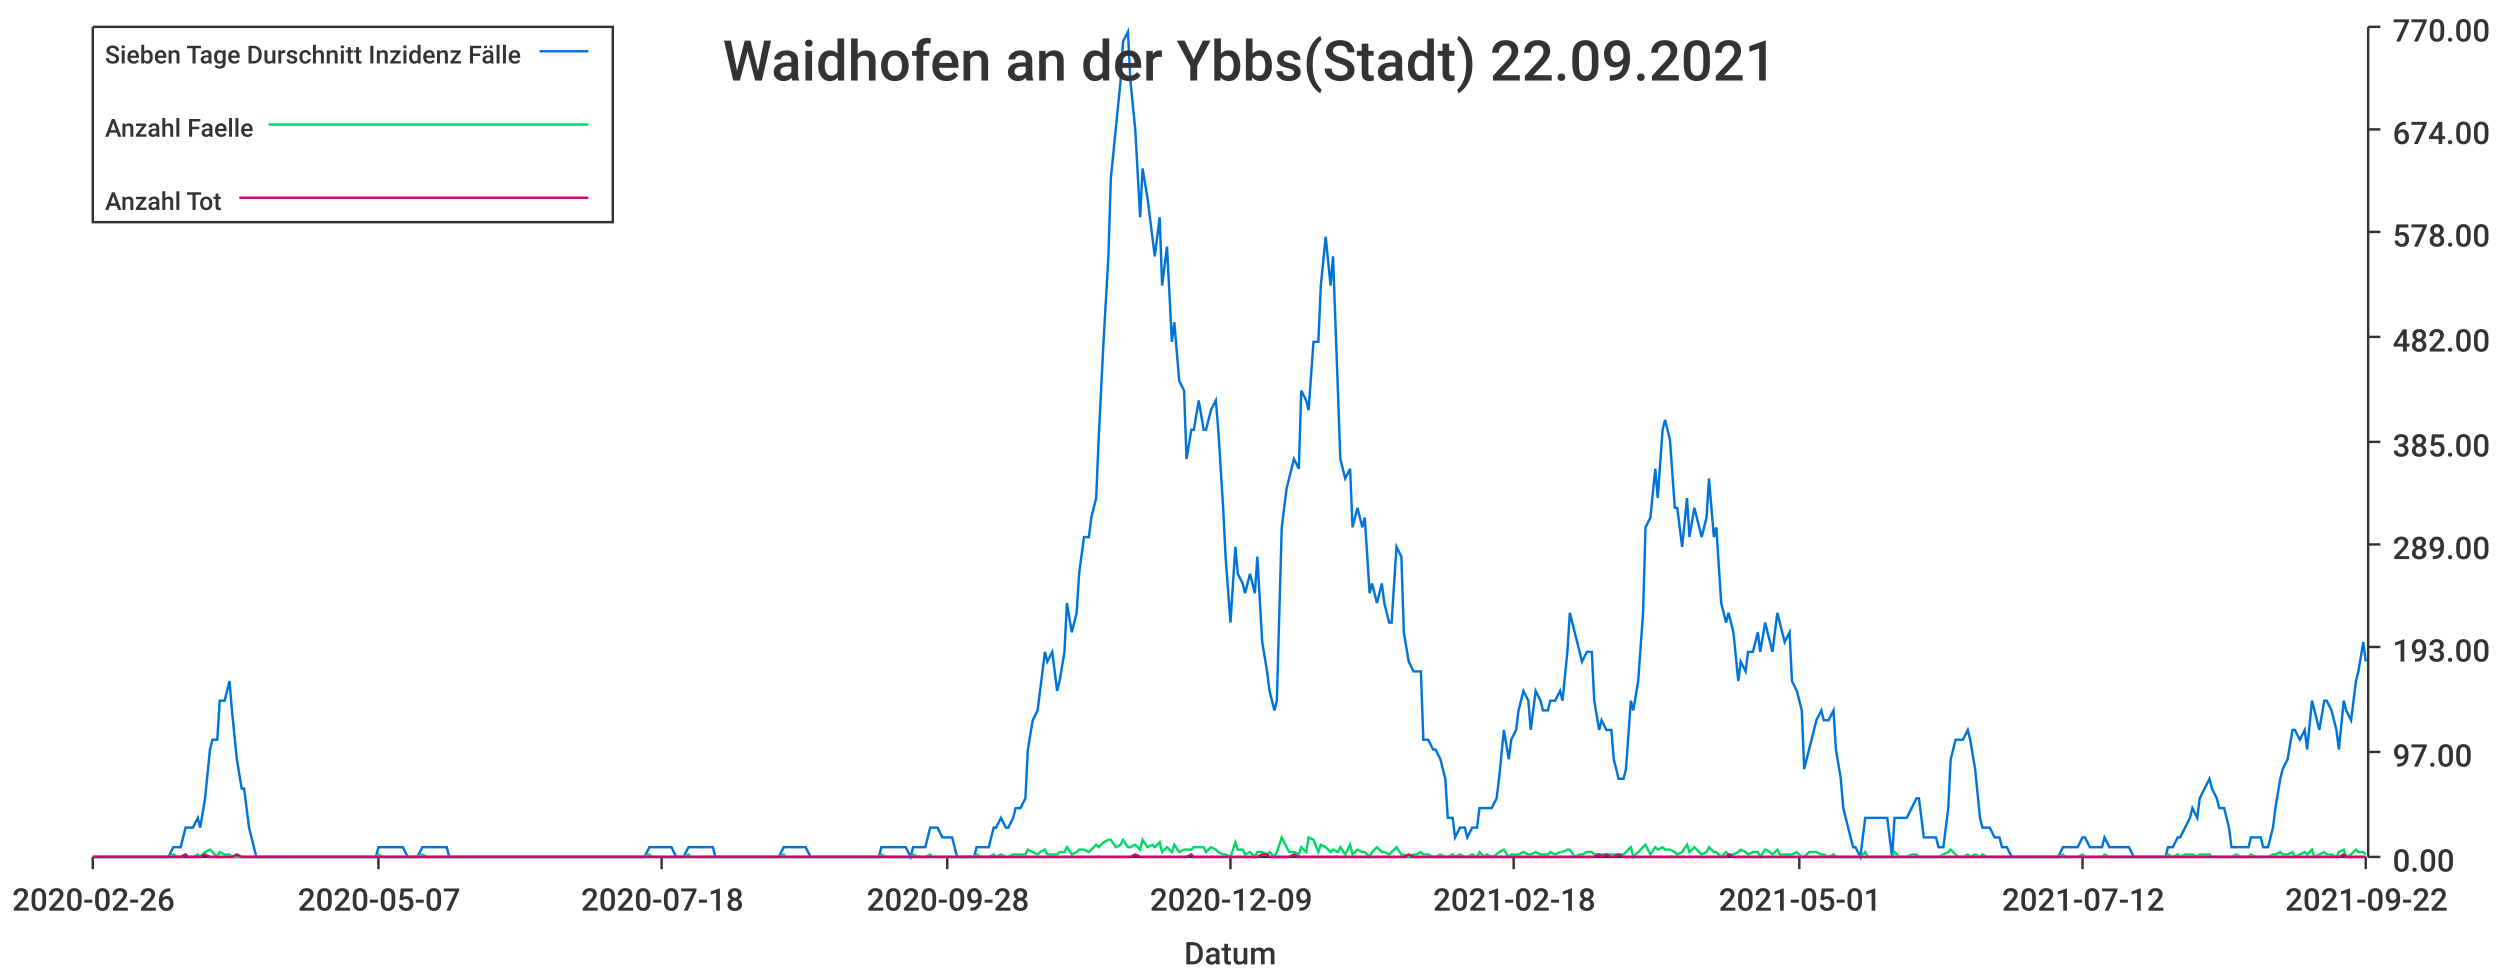
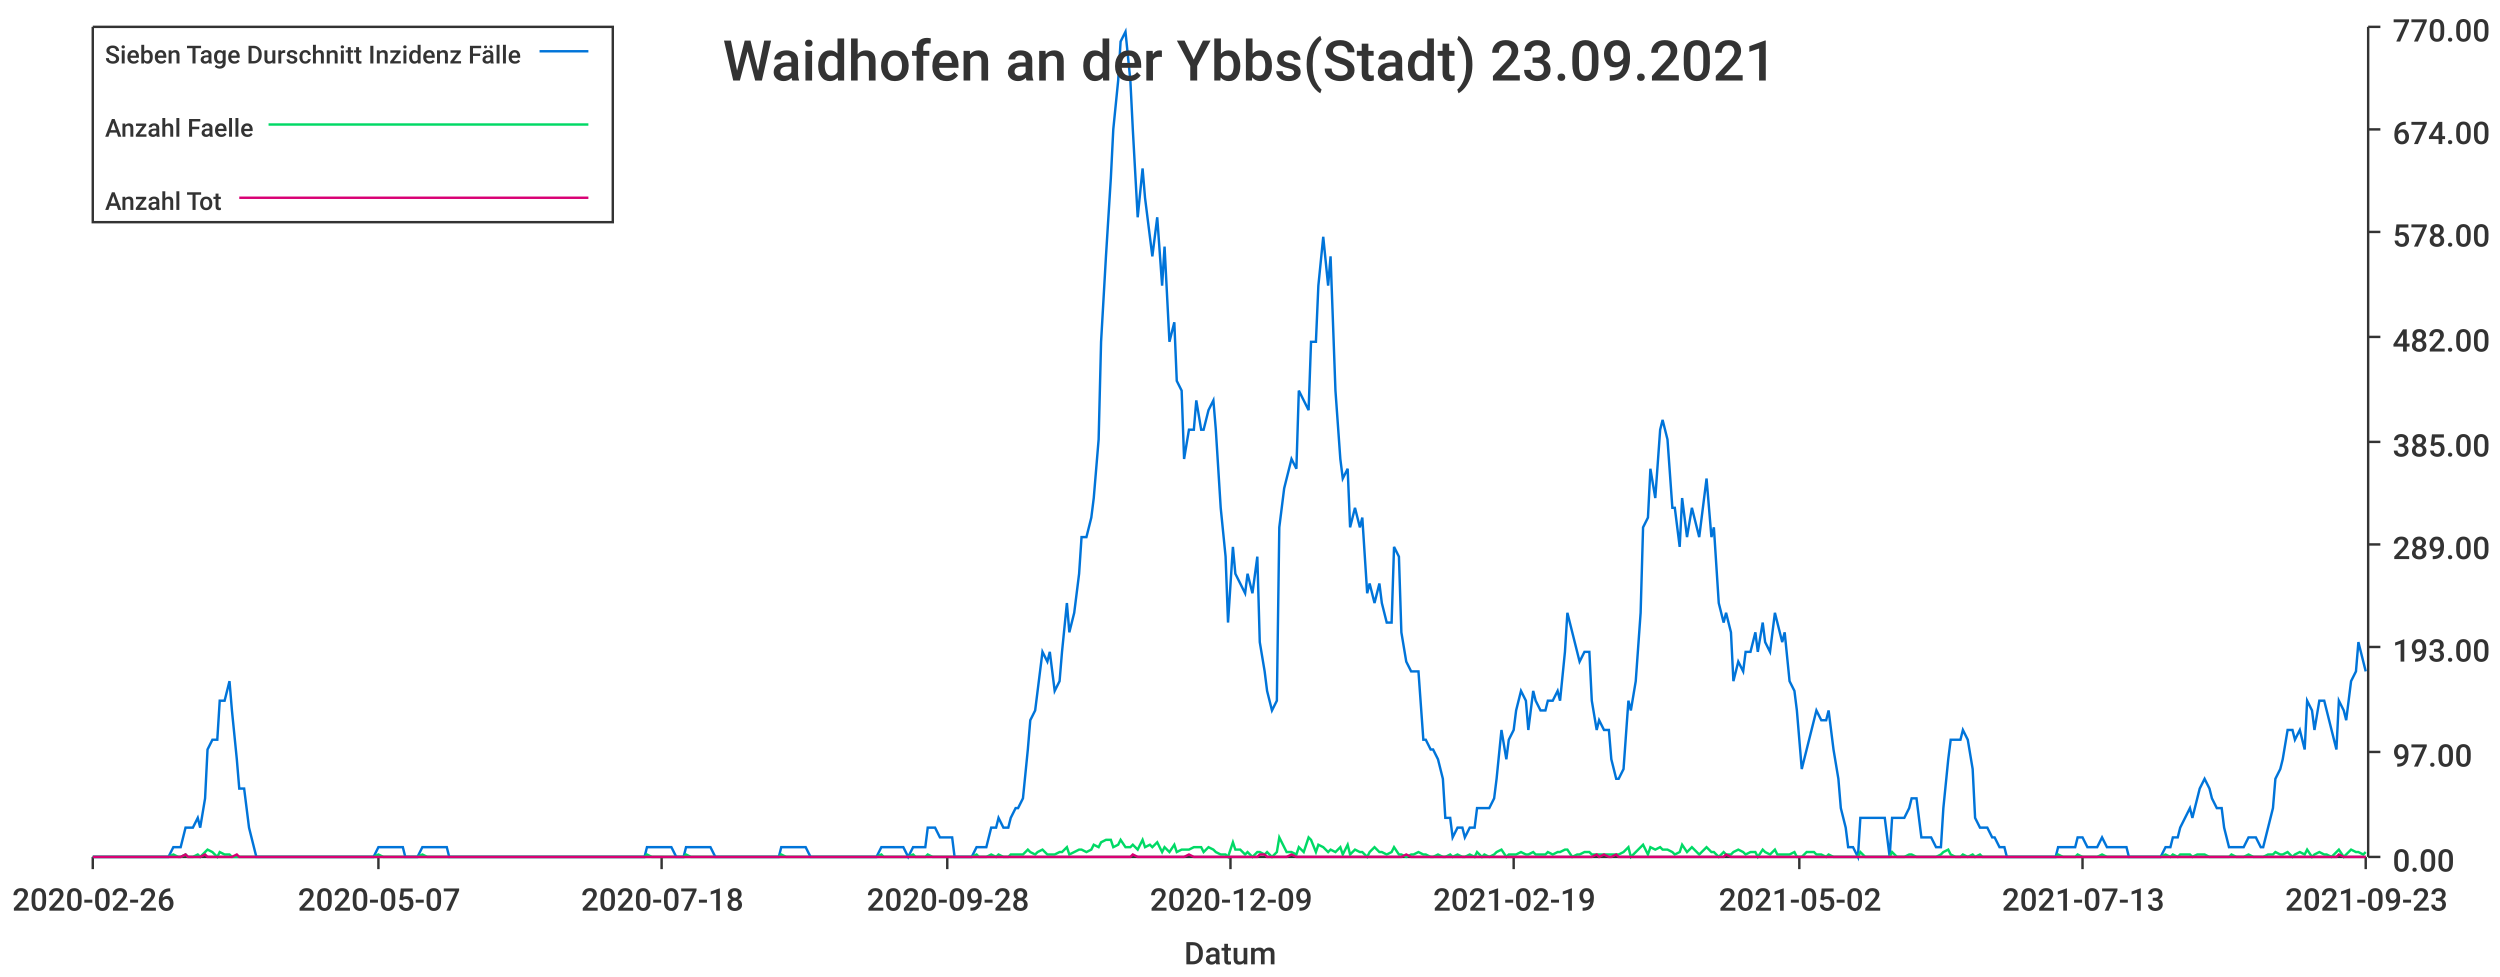
<svg xmlns="http://www.w3.org/2000/svg" width="1024" height="400">\n<path d="M 0 0 L 1024 0 L 1024 400 L 0 400 L 0 0" style="stroke-width:0;stroke:rgba(255,255,255,1.0);fill:rgba(255,255,255,1.0)" />
  <path d="M 38 11 L 969 11 L 969 351 L 38 351 L 38 11" style="stroke-width:0;stroke:rgba(255,255,255,1.0);fill:rgba(255,255,255,1.0)" />
  <path d="M 38 351 L 969 351" style="stroke-width:1;stroke:rgba(51,51,51,1.0);fill:none" />
  <path d="M 38 351 L 38 356" style="stroke-width:1;stroke:rgba(51,51,51,1.0);fill:none" />
  <text x="5" y="373" style="stroke-width:0;stroke:none;fill:rgba(51,51,51,1.0);font-size:12.8px;font-family:'Roboto Medium',sans-serif">2020-02-26</text>
  <path d="M 155 351 L 155 356" style="stroke-width:1;stroke:rgba(51,51,51,1.0);fill:none" />
  <text x="122" y="373" style="stroke-width:0;stroke:none;fill:rgba(51,51,51,1.0);font-size:12.8px;font-family:'Roboto Medium',sans-serif">2020-05-07</text>
  <path d="M 271 351 L 271 356" style="stroke-width:1;stroke:rgba(51,51,51,1.0);fill:none" />
  <text x="238" y="373" style="stroke-width:0;stroke:none;fill:rgba(51,51,51,1.0);font-size:12.8px;font-family:'Roboto Medium',sans-serif">2020-07-18</text>
  <path d="M 388 351 L 388 356" style="stroke-width:1;stroke:rgba(51,51,51,1.0);fill:none" />
  <text x="355" y="373" style="stroke-width:0;stroke:none;fill:rgba(51,51,51,1.0);font-size:12.8px;font-family:'Roboto Medium',sans-serif">2020-09-28</text>
  <path d="M 504 351 L 504 356" style="stroke-width:1;stroke:rgba(51,51,51,1.0);fill:none" />
  <text x="471" y="373" style="stroke-width:0;stroke:none;fill:rgba(51,51,51,1.0);font-size:12.8px;font-family:'Roboto Medium',sans-serif">2020-12-09</text>
  <path d="M 620 351 L 620 356" style="stroke-width:1;stroke:rgba(51,51,51,1.0);fill:none" />
-   <text x="587" y="373" style="stroke-width:0;stroke:none;fill:rgba(51,51,51,1.0);font-size:12.8px;font-family:'Roboto Medium',sans-serif">2021-02-18</text>
+   <text x="587" y="373" style="stroke-width:0;stroke:none;fill:rgba(51,51,51,1.0);font-size:12.8px;font-family:'Roboto Medium',sans-serif">2021-02-19</text>
  <path d="M 737 351 L 737 356" style="stroke-width:1;stroke:rgba(51,51,51,1.0);fill:none" />
-   <text x="704" y="373" style="stroke-width:0;stroke:none;fill:rgba(51,51,51,1.0);font-size:12.8px;font-family:'Roboto Medium',sans-serif">2021-05-01</text>
+   <text x="704" y="373" style="stroke-width:0;stroke:none;fill:rgba(51,51,51,1.0);font-size:12.8px;font-family:'Roboto Medium',sans-serif">2021-05-02</text>
  <path d="M 853 351 L 853 356" style="stroke-width:1;stroke:rgba(51,51,51,1.0);fill:none" />
-   <text x="820" y="373" style="stroke-width:0;stroke:none;fill:rgba(51,51,51,1.0);font-size:12.8px;font-family:'Roboto Medium',sans-serif">2021-07-12</text>
+   <text x="820" y="373" style="stroke-width:0;stroke:none;fill:rgba(51,51,51,1.0);font-size:12.8px;font-family:'Roboto Medium',sans-serif">2021-07-13</text>
  <path d="M 969 351 L 969 356" style="stroke-width:1;stroke:rgba(51,51,51,1.0);fill:none" />
-   <text x="936" y="373" style="stroke-width:0;stroke:none;fill:rgba(51,51,51,1.0);font-size:12.8px;font-family:'Roboto Medium',sans-serif">2021-09-22</text>
+   <text x="936" y="373" style="stroke-width:0;stroke:none;fill:rgba(51,51,51,1.0);font-size:12.8px;font-family:'Roboto Medium',sans-serif">2021-09-23</text>
  <text x="485" y="395" style="stroke-width:0;stroke:none;fill:rgba(51,51,51,1.0);font-size:12.8px;font-family:'Roboto Medium',sans-serif">Datum</text>
  <path d="M 970 351 L 970 11" style="stroke-width:1;stroke:rgba(51,51,51,1.0);fill:none" />
  <path d="M 970 351 L 975 351" style="stroke-width:1;stroke:rgba(51,51,51,1.0);fill:none" />
  <text x="980" y="357" style="stroke-width:0;stroke:none;fill:rgba(51,51,51,1.0);font-size:12.8px;font-family:'Roboto Medium',sans-serif">0.00</text>
  <path d="M 970 308 L 975 308" style="stroke-width:1;stroke:rgba(51,51,51,1.0);fill:none" />
  <text x="980" y="314" style="stroke-width:0;stroke:none;fill:rgba(51,51,51,1.0);font-size:12.8px;font-family:'Roboto Medium',sans-serif">97.00</text>
  <path d="M 970 265 L 975 265" style="stroke-width:1;stroke:rgba(51,51,51,1.0);fill:none" />
  <text x="980" y="271" style="stroke-width:0;stroke:none;fill:rgba(51,51,51,1.0);font-size:12.8px;font-family:'Roboto Medium',sans-serif">193.00</text>
  <path d="M 970 223 L 975 223" style="stroke-width:1;stroke:rgba(51,51,51,1.0);fill:none" />
  <text x="980" y="229" style="stroke-width:0;stroke:none;fill:rgba(51,51,51,1.0);font-size:12.8px;font-family:'Roboto Medium',sans-serif">289.00</text>
  <path d="M 970 181 L 975 181" style="stroke-width:1;stroke:rgba(51,51,51,1.0);fill:none" />
  <text x="980" y="187" style="stroke-width:0;stroke:none;fill:rgba(51,51,51,1.0);font-size:12.8px;font-family:'Roboto Medium',sans-serif">385.00</text>
  <path d="M 970 138 L 975 138" style="stroke-width:1;stroke:rgba(51,51,51,1.0);fill:none" />
  <text x="980" y="144" style="stroke-width:0;stroke:none;fill:rgba(51,51,51,1.0);font-size:12.8px;font-family:'Roboto Medium',sans-serif">482.00</text>
  <path d="M 970 95 L 975 95" style="stroke-width:1;stroke:rgba(51,51,51,1.0);fill:none" />
  <text x="980" y="101" style="stroke-width:0;stroke:none;fill:rgba(51,51,51,1.0);font-size:12.8px;font-family:'Roboto Medium',sans-serif">578.00</text>
  <path d="M 970 53 L 975 53" style="stroke-width:1;stroke:rgba(51,51,51,1.0);fill:none" />
  <text x="980" y="59" style="stroke-width:0;stroke:none;fill:rgba(51,51,51,1.0);font-size:12.8px;font-family:'Roboto Medium',sans-serif">674.00</text>
  <path d="M 970 11 L 975 11" style="stroke-width:1;stroke:rgba(51,51,51,1.0);fill:none" />
  <text x="980" y="17" style="stroke-width:0;stroke:none;fill:rgba(51,51,51,1.0);font-size:12.8px;font-family:'Roboto Medium',sans-serif">770.00</text>
-   <path d="M 38 351 L 40 351 L 42 351 L 43 351 L 45 351 L 47 351 L 48 351 L 50 351 L 51 351 L 53 351 L 55 351 L 56 351 L 58 351 L 60 351 L 61 351 L 63 351 L 64 351 L 66 351 L 68 351 L 69 351 L 71 347 L 73 347 L 74 347 L 76 339 L 77 339 L 79 339 L 81 335 L 82 339 L 84 327 L 86 307 L 87 303 L 89 303 L 90 287 L 92 287 L 94 279 L 95 291 L 97 311 L 99 323 L 100 323 L 102 339 L 103 343 L 105 351 L 107 351 L 108 351 L 110 351 L 111 351 L 113 351 L 115 351 L 116 351 L 118 351 L 120 351 L 121 351 L 123 351 L 124 351 L 126 351 L 128 351 L 129 351 L 131 351 L 133 351 L 134 351 L 136 351 L 137 351 L 139 351 L 141 351 L 142 351 L 144 351 L 146 351 L 147 351 L 149 351 L 150 351 L 152 351 L 154 351 L 155 347 L 157 347 L 159 347 L 160 347 L 162 347 L 163 347 L 165 347 L 167 351 L 168 351 L 170 351 L 171 351 L 173 347 L 175 347 L 176 347 L 178 347 L 180 347 L 181 347 L 183 347 L 184 351 L 186 351 L 188 351 L 189 351 L 191 351 L 193 351 L 194 351 L 196 351 L 197 351 L 199 351 L 201 351 L 202 351 L 204 351 L 206 351 L 207 351 L 209 351 L 210 351 L 212 351 L 214 351 L 215 351 L 217 351 L 219 351 L 220 351 L 222 351 L 223 351 L 225 351 L 227 351 L 228 351 L 230 351 L 232 351 L 233 351 L 235 351 L 236 351 L 238 351 L 240 351 L 241 351 L 243 351 L 244 351 L 246 351 L 248 351 L 249 351 L 251 351 L 253 351 L 254 351 L 256 351 L 257 351 L 259 351 L 261 351 L 262 351 L 264 351 L 266 347 L 267 347 L 269 347 L 270 347 L 272 347 L 274 347 L 275 347 L 277 351 L 279 351 L 280 351 L 282 347 L 283 347 L 285 347 L 287 347 L 288 347 L 290 347 L 292 347 L 293 351 L 295 351 L 296 351 L 298 351 L 300 351 L 301 351 L 303 351 L 304 351 L 306 351 L 308 351 L 309 351 L 311 351 L 313 351 L 314 351 L 316 351 L 317 351 L 319 351 L 321 347 L 322 347 L 324 347 L 326 347 L 327 347 L 329 347 L 330 347 L 332 351 L 334 351 L 335 351 L 337 351 L 339 351 L 340 351 L 342 351 L 343 351 L 345 351 L 347 351 L 348 351 L 350 351 L 352 351 L 353 351 L 355 351 L 356 351 L 358 351 L 360 351 L 361 347 L 363 347 L 365 347 L 366 347 L 368 347 L 369 347 L 371 347 L 373 351 L 374 347 L 376 347 L 377 347 L 379 347 L 381 339 L 382 339 L 384 339 L 386 343 L 387 343 L 389 343 L 390 343 L 392 351 L 394 351 L 395 351 L 397 351 L 399 351 L 400 347 L 402 347 L 403 347 L 405 347 L 407 339 L 408 339 L 410 335 L 412 339 L 413 339 L 415 335 L 416 331 L 418 331 L 420 327 L 421 307 L 423 295 L 425 291 L 426 283 L 428 267 L 429 271 L 431 267 L 433 283 L 434 279 L 436 267 L 437 247 L 439 259 L 441 251 L 442 235 L 444 220 L 446 220 L 447 212 L 449 204 L 450 180 L 452 140 L 454 105 L 455 73 L 457 53 L 459 33 L 460 17 L 462 13 L 463 33 L 465 53 L 467 89 L 468 69 L 470 81 L 472 97 L 473 105 L 475 89 L 476 117 L 478 101 L 480 140 L 481 132 L 483 156 L 485 160 L 486 188 L 488 176 L 489 176 L 491 164 L 493 176 L 494 176 L 496 168 L 498 164 L 499 176 L 501 208 L 502 228 L 504 255 L 506 224 L 507 235 L 509 239 L 510 243 L 512 235 L 514 243 L 515 228 L 517 263 L 519 275 L 520 283 L 522 291 L 523 287 L 525 216 L 527 200 L 528 196 L 530 188 L 532 192 L 533 160 L 535 164 L 536 168 L 538 140 L 540 140 L 541 117 L 543 97 L 545 117 L 546 105 L 548 160 L 549 188 L 551 196 L 553 192 L 554 216 L 556 208 L 558 216 L 559 212 L 561 243 L 562 239 L 564 247 L 566 239 L 567 247 L 569 255 L 570 255 L 572 224 L 574 228 L 575 259 L 577 271 L 579 275 L 580 275 L 582 275 L 583 303 L 585 303 L 587 307 L 588 307 L 590 311 L 592 319 L 593 335 L 595 335 L 596 343 L 598 339 L 600 339 L 601 343 L 603 339 L 605 339 L 606 331 L 608 331 L 609 331 L 611 331 L 613 327 L 614 319 L 616 299 L 618 311 L 619 303 L 621 299 L 622 291 L 624 283 L 626 287 L 627 299 L 629 283 L 631 287 L 632 291 L 634 291 L 635 287 L 637 287 L 639 283 L 640 287 L 642 267 L 643 251 L 645 259 L 647 267 L 648 271 L 650 267 L 652 267 L 653 287 L 655 299 L 656 295 L 658 299 L 660 299 L 661 311 L 663 319 L 665 319 L 666 315 L 668 287 L 669 291 L 671 279 L 673 251 L 674 216 L 676 212 L 678 192 L 679 204 L 681 176 L 682 172 L 684 180 L 686 208 L 687 208 L 689 224 L 691 204 L 692 220 L 694 208 L 695 212 L 697 220 L 699 212 L 700 196 L 702 220 L 703 216 L 705 247 L 707 255 L 708 251 L 710 259 L 712 279 L 713 271 L 715 275 L 716 267 L 718 267 L 720 259 L 721 267 L 723 255 L 725 263 L 726 267 L 728 251 L 729 255 L 731 263 L 733 259 L 734 279 L 736 283 L 738 291 L 739 315 L 741 307 L 742 303 L 744 295 L 746 291 L 747 295 L 749 295 L 751 291 L 752 307 L 754 319 L 755 331 L 757 339 L 759 347 L 760 347 L 762 351 L 764 335 L 765 335 L 767 335 L 768 335 L 770 335 L 772 335 L 773 335 L 775 351 L 776 335 L 778 335 L 780 335 L 781 335 L 783 331 L 785 327 L 786 327 L 788 343 L 789 343 L 791 343 L 793 343 L 794 347 L 796 347 L 798 331 L 799 311 L 801 303 L 802 303 L 804 303 L 806 299 L 807 303 L 809 315 L 811 335 L 812 339 L 814 339 L 815 339 L 817 343 L 819 343 L 820 347 L 822 347 L 824 351 L 825 351 L 827 351 L 828 351 L 830 351 L 832 351 L 833 351 L 835 351 L 836 351 L 838 351 L 840 351 L 841 351 L 843 351 L 845 347 L 846 347 L 848 347 L 849 347 L 851 347 L 853 343 L 854 343 L 856 347 L 858 347 L 859 347 L 861 347 L 862 343 L 864 347 L 866 347 L 867 347 L 869 347 L 871 347 L 872 347 L 874 351 L 875 351 L 877 351 L 879 351 L 880 351 L 882 351 L 884 351 L 885 351 L 887 351 L 888 347 L 890 347 L 892 343 L 893 343 L 895 339 L 897 335 L 898 331 L 900 335 L 901 327 L 903 323 L 905 319 L 906 323 L 908 327 L 909 331 L 911 331 L 913 339 L 914 347 L 916 347 L 918 347 L 919 347 L 921 347 L 922 343 L 924 343 L 926 343 L 927 347 L 929 347 L 931 339 L 932 331 L 934 319 L 935 315 L 937 311 L 939 299 L 940 299 L 942 303 L 944 299 L 945 307 L 947 287 L 948 291 L 950 299 L 952 287 L 953 287 L 955 291 L 957 299 L 958 307 L 960 287 L 961 291 L 963 295 L 965 279 L 966 275 L 968 263 L 969 271" style="stroke-width:1;stroke:rgba(0,116,217,1.0);fill:none" />
-   <path d="M 38 351 L 40 351 L 42 351 L 43 351 L 45 351 L 47 351 L 48 351 L 50 351 L 51 351 L 53 351 L 55 351 L 56 351 L 58 351 L 60 351 L 61 351 L 63 351 L 64 351 L 66 351 L 68 351 L 69 351 L 71 350 L 73 351 L 74 351 L 76 350 L 77 351 L 79 351 L 81 350 L 82 351 L 84 349 L 86 348 L 87 349 L 89 351 L 90 349 L 92 350 L 94 350 L 95 351 L 97 351 L 99 351 L 100 351 L 102 351 L 103 351 L 105 351 L 107 351 L 108 351 L 110 351 L 111 351 L 113 351 L 115 351 L 116 351 L 118 351 L 120 351 L 121 351 L 123 351 L 124 351 L 126 351 L 128 351 L 129 351 L 131 351 L 133 351 L 134 351 L 136 351 L 137 351 L 139 351 L 141 351 L 142 351 L 144 351 L 146 351 L 147 351 L 149 351 L 150 351 L 152 351 L 154 351 L 155 350 L 157 351 L 159 351 L 160 351 L 162 351 L 163 351 L 165 351 L 167 351 L 168 351 L 170 351 L 171 351 L 173 350 L 175 351 L 176 351 L 178 351 L 180 351 L 181 351 L 183 351 L 184 351 L 186 351 L 188 351 L 189 351 L 191 351 L 193 351 L 194 351 L 196 351 L 197 351 L 199 351 L 201 351 L 202 351 L 204 351 L 206 351 L 207 351 L 209 351 L 210 351 L 212 351 L 214 351 L 215 351 L 217 351 L 219 351 L 220 351 L 222 351 L 223 351 L 225 351 L 227 351 L 228 351 L 230 351 L 232 351 L 233 351 L 235 351 L 236 351 L 238 351 L 240 351 L 241 351 L 243 351 L 244 351 L 246 351 L 248 351 L 249 351 L 251 351 L 253 351 L 254 351 L 256 351 L 257 351 L 259 351 L 261 351 L 262 351 L 264 351 L 266 350 L 267 351 L 269 351 L 270 351 L 272 351 L 274 351 L 275 351 L 277 351 L 279 351 L 280 351 L 282 350 L 283 351 L 285 351 L 287 351 L 288 351 L 290 351 L 292 351 L 293 351 L 295 351 L 296 351 L 298 351 L 300 351 L 301 351 L 303 351 L 304 351 L 306 351 L 308 351 L 309 351 L 311 351 L 313 351 L 314 351 L 316 351 L 317 351 L 319 351 L 321 350 L 322 351 L 324 351 L 326 351 L 327 351 L 329 351 L 330 351 L 332 351 L 334 351 L 335 351 L 337 351 L 339 351 L 340 351 L 342 351 L 343 351 L 345 351 L 347 351 L 348 351 L 350 351 L 352 351 L 353 351 L 355 351 L 356 351 L 358 351 L 360 351 L 361 350 L 363 351 L 365 351 L 366 351 L 368 351 L 369 351 L 371 351 L 373 351 L 374 350 L 376 351 L 377 351 L 379 351 L 381 350 L 382 351 L 384 351 L 386 351 L 387 351 L 389 351 L 390 351 L 392 351 L 394 351 L 395 351 L 397 351 L 399 351 L 400 350 L 402 351 L 403 351 L 405 351 L 407 350 L 408 351 L 410 350 L 412 351 L 413 351 L 415 350 L 416 350 L 418 350 L 420 350 L 421 348 L 423 349 L 425 350 L 426 349 L 428 348 L 429 350 L 431 350 L 433 350 L 434 349 L 436 349 L 437 347 L 439 350 L 441 349 L 442 348 L 444 348 L 446 349 L 447 348 L 449 346 L 450 347 L 452 345 L 454 344 L 455 344 L 457 347 L 459 346 L 460 344 L 462 347 L 463 347 L 465 346 L 467 348 L 468 344 L 470 347 L 472 346 L 473 347 L 475 345 L 476 349 L 478 347 L 480 349 L 481 346 L 483 349 L 485 348 L 486 348 L 488 348 L 489 347 L 491 347 L 493 347 L 494 349 L 496 347 L 498 348 L 499 349 L 501 350 L 502 350 L 504 351 L 506 345 L 507 348 L 509 348 L 510 350 L 512 349 L 514 351 L 515 349 L 517 349 L 519 350 L 520 349 L 522 351 L 523 349 L 525 343 L 527 347 L 528 349 L 530 349 L 532 350 L 533 347 L 535 349 L 536 343 L 538 344 L 540 349 L 541 346 L 543 347 L 545 349 L 546 348 L 548 349 L 549 347 L 551 350 L 553 346 L 554 350 L 556 348 L 558 349 L 559 349 L 561 351 L 562 349 L 564 347 L 566 349 L 567 349 L 569 350 L 570 349 L 572 347 L 574 350 L 575 350 L 577 351 L 579 350 L 580 350 L 582 349 L 583 350 L 585 350 L 587 351 L 588 351 L 590 350 L 592 351 L 593 351 L 595 350 L 596 351 L 598 350 L 600 351 L 601 351 L 603 350 L 605 351 L 606 349 L 608 351 L 609 350 L 611 351 L 613 350 L 614 349 L 616 348 L 618 351 L 619 350 L 621 350 L 622 350 L 624 349 L 626 350 L 627 350 L 629 349 L 631 350 L 632 350 L 634 350 L 635 349 L 637 350 L 639 349 L 640 349 L 642 348 L 643 348 L 645 351 L 647 350 L 648 350 L 650 349 L 652 349 L 653 350 L 655 350 L 656 350 L 658 350 L 660 350 L 661 350 L 663 350 L 665 350 L 666 349 L 668 347 L 669 351 L 671 349 L 673 347 L 674 346 L 676 350 L 678 347 L 679 348 L 681 347 L 682 348 L 684 348 L 686 349 L 687 350 L 689 349 L 691 346 L 692 349 L 694 347 L 695 348 L 697 350 L 699 349 L 700 347 L 702 349 L 703 349 L 705 351 L 707 349 L 708 350 L 710 350 L 712 349 L 713 348 L 715 349 L 716 350 L 718 349 L 720 349 L 721 351 L 723 348 L 725 349 L 726 350 L 728 348 L 729 350 L 731 350 L 733 350 L 734 350 L 736 349 L 738 351 L 739 351 L 741 349 L 742 349 L 744 349 L 746 350 L 747 350 L 749 351 L 751 350 L 752 351 L 754 351 L 755 351 L 757 351 L 759 351 L 760 351 L 762 351 L 764 349 L 765 351 L 767 351 L 768 351 L 770 351 L 772 351 L 773 351 L 775 351 L 776 349 L 778 351 L 780 351 L 781 351 L 783 350 L 785 350 L 786 351 L 788 351 L 789 351 L 791 351 L 793 351 L 794 351 L 796 350 L 798 349 L 799 348 L 801 350 L 802 351 L 804 351 L 806 350 L 807 351 L 809 350 L 811 351 L 812 350 L 814 351 L 815 351 L 817 351 L 819 351 L 820 351 L 822 351 L 824 351 L 825 351 L 827 351 L 828 351 L 830 351 L 832 351 L 833 351 L 835 351 L 836 351 L 838 351 L 840 351 L 841 351 L 843 351 L 845 350 L 846 351 L 848 351 L 849 351 L 851 351 L 853 350 L 854 351 L 856 351 L 858 351 L 859 351 L 861 351 L 862 350 L 864 351 L 866 351 L 867 351 L 869 351 L 871 351 L 872 351 L 874 351 L 875 351 L 877 351 L 879 351 L 880 351 L 882 351 L 884 351 L 885 351 L 887 351 L 888 350 L 890 351 L 892 350 L 893 351 L 895 350 L 897 350 L 898 350 L 900 351 L 901 350 L 903 350 L 905 350 L 906 351 L 908 351 L 909 351 L 911 351 L 913 351 L 914 351 L 916 350 L 918 351 L 919 351 L 921 351 L 922 350 L 924 351 L 926 351 L 927 351 L 929 351 L 931 350 L 932 350 L 934 349 L 935 350 L 937 350 L 939 349 L 940 351 L 942 350 L 944 349 L 945 350 L 947 348 L 948 351 L 950 350 L 952 349 L 953 350 L 955 350 L 957 351 L 958 349 L 960 348 L 961 351 L 963 350 L 965 348 L 966 349 L 968 349 L 969 350" style="stroke-width:1;stroke:rgba(0,217,101,1.0);fill:none" />
-   <path d="M 38 351 L 40 351 L 42 351 L 43 351 L 45 351 L 47 351 L 48 351 L 50 351 L 51 351 L 53 351 L 55 351 L 56 351 L 58 351 L 60 351 L 61 351 L 63 351 L 64 351 L 66 351 L 68 351 L 69 351 L 71 351 L 73 351 L 74 351 L 76 350 L 77 351 L 79 351 L 81 351 L 82 351 L 84 350 L 86 351 L 87 351 L 89 351 L 90 351 L 92 351 L 94 351 L 95 351 L 97 350 L 99 351 L 100 351 L 102 351 L 103 351 L 105 351 L 107 351 L 108 351 L 110 351 L 111 351 L 113 351 L 115 351 L 116 351 L 118 351 L 120 351 L 121 351 L 123 351 L 124 351 L 126 351 L 128 351 L 129 351 L 131 351 L 133 351 L 134 351 L 136 351 L 137 351 L 139 351 L 141 351 L 142 351 L 144 351 L 146 351 L 147 351 L 149 351 L 150 351 L 152 351 L 154 351 L 155 351 L 157 351 L 159 351 L 160 351 L 162 351 L 163 351 L 165 351 L 167 351 L 168 351 L 170 351 L 171 351 L 173 351 L 175 351 L 176 351 L 178 351 L 180 351 L 181 351 L 183 351 L 184 351 L 186 351 L 188 351 L 189 351 L 191 351 L 193 351 L 194 351 L 196 351 L 197 351 L 199 351 L 201 351 L 202 351 L 204 351 L 206 351 L 207 351 L 209 351 L 210 351 L 212 351 L 214 351 L 215 351 L 217 351 L 219 351 L 220 351 L 222 351 L 223 351 L 225 351 L 227 351 L 228 351 L 230 351 L 232 351 L 233 351 L 235 351 L 236 351 L 238 351 L 240 351 L 241 351 L 243 351 L 244 351 L 246 351 L 248 351 L 249 351 L 251 351 L 253 351 L 254 351 L 256 351 L 257 351 L 259 351 L 261 351 L 262 351 L 264 351 L 266 351 L 267 351 L 269 351 L 270 351 L 272 351 L 274 351 L 275 351 L 277 351 L 279 351 L 280 351 L 282 351 L 283 351 L 285 351 L 287 351 L 288 351 L 290 351 L 292 351 L 293 351 L 295 351 L 296 351 L 298 351 L 300 351 L 301 351 L 303 351 L 304 351 L 306 351 L 308 351 L 309 351 L 311 351 L 313 351 L 314 351 L 316 351 L 317 351 L 319 351 L 321 351 L 322 351 L 324 351 L 326 351 L 327 351 L 329 351 L 330 351 L 332 351 L 334 351 L 335 351 L 337 351 L 339 351 L 340 351 L 342 351 L 343 351 L 345 351 L 347 351 L 348 351 L 350 351 L 352 351 L 353 351 L 355 351 L 356 351 L 358 351 L 360 351 L 361 351 L 363 351 L 365 351 L 366 351 L 368 351 L 369 351 L 371 351 L 373 351 L 374 351 L 376 351 L 377 351 L 379 351 L 381 351 L 382 351 L 384 351 L 386 351 L 387 351 L 389 351 L 390 351 L 392 351 L 394 351 L 395 351 L 397 351 L 399 351 L 400 351 L 402 351 L 403 351 L 405 351 L 407 351 L 408 351 L 410 351 L 412 351 L 413 351 L 415 351 L 416 351 L 418 351 L 420 351 L 421 351 L 423 351 L 425 351 L 426 351 L 428 351 L 429 351 L 431 351 L 433 351 L 434 351 L 436 351 L 437 351 L 439 351 L 441 351 L 442 351 L 444 351 L 446 351 L 447 351 L 449 351 L 450 351 L 452 351 L 454 351 L 455 351 L 457 351 L 459 351 L 460 351 L 462 351 L 463 351 L 465 350 L 467 351 L 468 351 L 470 351 L 472 351 L 473 351 L 475 351 L 476 351 L 478 351 L 480 351 L 481 351 L 483 351 L 485 351 L 486 351 L 488 350 L 489 351 L 491 351 L 493 351 L 494 351 L 496 351 L 498 351 L 499 351 L 501 351 L 502 351 L 504 351 L 506 351 L 507 351 L 509 351 L 510 351 L 512 351 L 514 351 L 515 351 L 517 350 L 519 350 L 520 351 L 522 351 L 523 351 L 525 351 L 527 351 L 528 351 L 530 350 L 532 351 L 533 351 L 535 351 L 536 351 L 538 351 L 540 351 L 541 351 L 543 351 L 545 351 L 546 351 L 548 351 L 549 351 L 551 351 L 553 351 L 554 351 L 556 351 L 558 351 L 559 351 L 561 351 L 562 351 L 564 351 L 566 351 L 567 351 L 569 351 L 570 351 L 572 351 L 574 351 L 575 351 L 577 350 L 579 351 L 580 351 L 582 351 L 583 351 L 585 351 L 587 351 L 588 351 L 590 351 L 592 351 L 593 351 L 595 351 L 596 351 L 598 351 L 600 351 L 601 351 L 603 351 L 605 351 L 606 351 L 608 351 L 609 351 L 611 351 L 613 351 L 614 351 L 616 351 L 618 351 L 619 351 L 621 351 L 622 351 L 624 351 L 626 351 L 627 351 L 629 351 L 631 351 L 632 351 L 634 351 L 635 351 L 637 351 L 639 351 L 640 351 L 642 351 L 643 351 L 645 351 L 647 351 L 648 351 L 650 351 L 652 351 L 653 351 L 655 350 L 656 351 L 658 350 L 660 351 L 661 351 L 663 350 L 665 351 L 666 351 L 668 351 L 669 351 L 671 351 L 673 351 L 674 351 L 676 351 L 678 351 L 679 351 L 681 351 L 682 351 L 684 351 L 686 351 L 687 351 L 689 351 L 691 351 L 692 351 L 694 351 L 695 351 L 697 351 L 699 351 L 700 351 L 702 351 L 703 351 L 705 351 L 707 351 L 708 350 L 710 351 L 712 351 L 713 351 L 715 351 L 716 351 L 718 351 L 720 351 L 721 351 L 723 351 L 725 351 L 726 351 L 728 351 L 729 351 L 731 351 L 733 351 L 734 351 L 736 351 L 738 351 L 739 351 L 741 351 L 742 351 L 744 351 L 746 351 L 747 351 L 749 351 L 751 351 L 752 351 L 754 351 L 755 351 L 757 351 L 759 351 L 760 351 L 762 351 L 764 351 L 765 351 L 767 351 L 768 351 L 770 351 L 772 351 L 773 351 L 775 351 L 776 351 L 778 351 L 780 351 L 781 351 L 783 351 L 785 351 L 786 351 L 788 351 L 789 351 L 791 351 L 793 351 L 794 351 L 796 351 L 798 351 L 799 351 L 801 351 L 802 351 L 804 351 L 806 351 L 807 351 L 809 351 L 811 351 L 812 351 L 814 351 L 815 351 L 817 351 L 819 351 L 820 351 L 822 351 L 824 351 L 825 351 L 827 351 L 828 351 L 830 351 L 832 351 L 833 351 L 835 351 L 836 351 L 838 351 L 840 351 L 841 351 L 843 351 L 845 351 L 846 351 L 848 351 L 849 351 L 851 351 L 853 351 L 854 351 L 856 351 L 858 351 L 859 351 L 861 351 L 862 351 L 864 351 L 866 351 L 867 351 L 869 351 L 871 351 L 872 351 L 874 351 L 875 351 L 877 351 L 879 351 L 880 351 L 882 351 L 884 351 L 885 351 L 887 351 L 888 351 L 890 351 L 892 351 L 893 351 L 895 351 L 897 351 L 898 351 L 900 351 L 901 351 L 903 351 L 905 351 L 906 351 L 908 351 L 909 351 L 911 351 L 913 351 L 914 351 L 916 351 L 918 351 L 919 351 L 921 351 L 922 351 L 924 351 L 926 351 L 927 351 L 929 351 L 931 351 L 932 351 L 934 351 L 935 351 L 937 351 L 939 351 L 940 351 L 942 351 L 944 351 L 945 351 L 947 351 L 948 351 L 950 351 L 952 351 L 953 351 L 955 351 L 957 351 L 958 351 L 960 350 L 961 351 L 963 351 L 965 351 L 966 351 L 968 351 L 969 351" style="stroke-width:1;stroke:rgba(217,0,116,1.0);fill:none" />
-   <text x="296" y="33" style="stroke-width:0;stroke:none;fill:rgba(51,51,51,1.0);font-size:23.0px;font-family:'Roboto Medium',sans-serif">Waidhofen an der Ybbs(Stadt) 22.09.2021</text>
+   <path d="M 38 351 L 40 351 L 42 351 L 43 351 L 45 351 L 47 351 L 48 351 L 50 351 L 51 351 L 53 351 L 55 351 L 56 351 L 58 351 L 60 351 L 61 351 L 63 351 L 64 351 L 66 351 L 68 351 L 69 351 L 71 347 L 73 347 L 74 347 L 76 339 L 77 339 L 79 339 L 81 335 L 82 339 L 84 327 L 85 307 L 87 303 L 89 303 L 90 287 L 92 287 L 94 279 L 95 291 L 97 311 L 98 323 L 100 323 L 102 339 L 103 343 L 105 351 L 107 351 L 108 351 L 110 351 L 111 351 L 113 351 L 115 351 L 116 351 L 118 351 L 119 351 L 121 351 L 123 351 L 124 351 L 126 351 L 128 351 L 129 351 L 131 351 L 132 351 L 134 351 L 136 351 L 137 351 L 139 351 L 141 351 L 142 351 L 144 351 L 145 351 L 147 351 L 149 351 L 150 351 L 152 351 L 153 351 L 155 347 L 157 347 L 158 347 L 160 347 L 162 347 L 163 347 L 165 347 L 166 351 L 168 351 L 170 351 L 171 351 L 173 347 L 175 347 L 176 347 L 178 347 L 179 347 L 181 347 L 183 347 L 184 351 L 186 351 L 187 351 L 189 351 L 191 351 L 192 351 L 194 351 L 196 351 L 197 351 L 199 351 L 200 351 L 202 351 L 204 351 L 205 351 L 207 351 L 209 351 L 210 351 L 212 351 L 213 351 L 215 351 L 217 351 L 218 351 L 220 351 L 221 351 L 223 351 L 225 351 L 226 351 L 228 351 L 230 351 L 231 351 L 233 351 L 234 351 L 236 351 L 238 351 L 239 351 L 241 351 L 243 351 L 244 351 L 246 351 L 247 351 L 249 351 L 251 351 L 252 351 L 254 351 L 255 351 L 257 351 L 259 351 L 260 351 L 262 351 L 264 351 L 265 347 L 267 347 L 268 347 L 270 347 L 272 347 L 273 347 L 275 347 L 277 351 L 278 351 L 280 351 L 281 347 L 283 347 L 285 347 L 286 347 L 288 347 L 289 347 L 291 347 L 293 351 L 294 351 L 296 351 L 298 351 L 299 351 L 301 351 L 302 351 L 304 351 L 306 351 L 307 351 L 309 351 L 311 351 L 312 351 L 314 351 L 315 351 L 317 351 L 319 351 L 320 347 L 322 347 L 323 347 L 325 347 L 327 347 L 328 347 L 330 347 L 332 351 L 333 351 L 335 351 L 336 351 L 338 351 L 340 351 L 341 351 L 343 351 L 345 351 L 346 351 L 348 351 L 349 351 L 351 351 L 353 351 L 354 351 L 356 351 L 357 351 L 359 351 L 361 347 L 362 347 L 364 347 L 366 347 L 367 347 L 369 347 L 370 347 L 372 351 L 374 347 L 375 347 L 377 347 L 379 347 L 380 339 L 382 339 L 383 339 L 385 343 L 387 343 L 388 343 L 390 343 L 391 351 L 393 351 L 395 351 L 396 351 L 398 351 L 400 347 L 401 347 L 403 347 L 404 347 L 406 339 L 408 339 L 409 335 L 411 339 L 413 339 L 414 335 L 416 331 L 417 331 L 419 327 L 421 307 L 422 295 L 424 291 L 425 283 L 427 267 L 429 271 L 430 267 L 432 283 L 434 279 L 435 267 L 437 247 L 438 259 L 440 251 L 442 235 L 443 220 L 445 220 L 447 212 L 448 204 L 450 180 L 451 140 L 453 105 L 455 73 L 456 53 L 458 33 L 459 17 L 461 13 L 463 33 L 464 53 L 466 89 L 468 69 L 469 81 L 471 97 L 472 105 L 474 89 L 476 117 L 477 101 L 479 140 L 481 132 L 482 156 L 484 160 L 485 188 L 487 176 L 489 176 L 490 164 L 492 176 L 493 176 L 495 168 L 497 164 L 498 176 L 500 208 L 502 228 L 503 255 L 505 224 L 506 235 L 508 239 L 510 243 L 511 235 L 513 243 L 515 228 L 516 263 L 518 275 L 519 283 L 521 291 L 523 287 L 524 216 L 526 200 L 527 196 L 529 188 L 531 192 L 532 160 L 534 164 L 536 168 L 537 140 L 539 140 L 540 117 L 542 97 L 544 117 L 545 105 L 547 160 L 549 188 L 550 196 L 552 192 L 553 216 L 555 208 L 557 216 L 558 212 L 560 243 L 561 239 L 563 247 L 565 239 L 566 247 L 568 255 L 570 255 L 571 224 L 573 228 L 574 259 L 576 271 L 578 275 L 579 275 L 581 275 L 583 303 L 584 303 L 586 307 L 587 307 L 589 311 L 591 319 L 592 335 L 594 335 L 595 343 L 597 339 L 599 339 L 600 343 L 602 339 L 604 339 L 605 331 L 607 331 L 608 331 L 610 331 L 612 327 L 613 319 L 615 299 L 617 311 L 618 303 L 620 299 L 621 291 L 623 283 L 625 287 L 626 299 L 628 283 L 629 287 L 631 291 L 633 291 L 634 287 L 636 287 L 638 283 L 639 287 L 641 267 L 642 251 L 644 259 L 646 267 L 647 271 L 649 267 L 651 267 L 652 287 L 654 299 L 655 295 L 657 299 L 659 299 L 660 311 L 662 319 L 663 319 L 665 315 L 667 287 L 668 291 L 670 279 L 672 251 L 673 216 L 675 212 L 676 192 L 678 204 L 680 176 L 681 172 L 683 180 L 685 208 L 686 208 L 688 224 L 689 204 L 691 220 L 693 208 L 694 212 L 696 220 L 697 212 L 699 196 L 701 220 L 702 216 L 704 247 L 706 255 L 707 251 L 709 259 L 710 279 L 712 271 L 714 275 L 715 267 L 717 267 L 719 259 L 720 267 L 722 255 L 723 263 L 725 267 L 727 251 L 728 255 L 730 263 L 731 259 L 733 279 L 735 283 L 736 291 L 738 315 L 740 307 L 741 303 L 743 295 L 744 291 L 746 295 L 748 295 L 749 291 L 751 307 L 753 319 L 754 331 L 756 339 L 757 347 L 759 347 L 761 351 L 762 335 L 764 335 L 765 335 L 767 335 L 769 335 L 770 335 L 772 335 L 774 351 L 775 335 L 777 335 L 778 335 L 780 335 L 782 331 L 783 327 L 785 327 L 787 343 L 788 343 L 790 343 L 791 343 L 793 347 L 795 347 L 796 331 L 798 311 L 799 303 L 801 303 L 803 303 L 804 299 L 806 303 L 808 315 L 809 335 L 811 339 L 812 339 L 814 339 L 816 343 L 817 343 L 819 347 L 821 347 L 822 351 L 824 351 L 825 351 L 827 351 L 829 351 L 830 351 L 832 351 L 833 351 L 835 351 L 837 351 L 838 351 L 840 351 L 842 351 L 843 347 L 845 347 L 846 347 L 848 347 L 850 347 L 851 343 L 853 343 L 855 347 L 856 347 L 858 347 L 859 347 L 861 343 L 863 347 L 864 347 L 866 347 L 867 347 L 869 347 L 871 347 L 872 351 L 874 351 L 876 351 L 877 351 L 879 351 L 880 351 L 882 351 L 884 351 L 885 351 L 887 347 L 889 347 L 890 343 L 892 343 L 893 339 L 895 335 L 897 331 L 898 335 L 900 327 L 901 323 L 903 319 L 905 323 L 906 327 L 908 331 L 910 331 L 911 339 L 913 347 L 914 347 L 916 347 L 918 347 L 919 347 L 921 343 L 923 343 L 924 343 L 926 347 L 927 347 L 929 339 L 931 331 L 932 319 L 934 315 L 935 311 L 937 299 L 939 299 L 940 303 L 942 299 L 944 307 L 945 287 L 947 291 L 948 299 L 950 287 L 952 287 L 953 291 L 955 299 L 957 307 L 958 287 L 960 291 L 961 295 L 963 279 L 965 275 L 966 263 L 968 271 L 969 275" style="stroke-width:1;stroke:rgba(0,116,217,1.0);fill:none" />
+   <path d="M 38 351 L 40 351 L 42 351 L 43 351 L 45 351 L 47 351 L 48 351 L 50 351 L 51 351 L 53 351 L 55 351 L 56 351 L 58 351 L 60 351 L 61 351 L 63 351 L 64 351 L 66 351 L 68 351 L 69 351 L 71 350 L 73 351 L 74 351 L 76 350 L 77 351 L 79 351 L 81 350 L 82 351 L 84 349 L 85 348 L 87 349 L 89 351 L 90 349 L 92 350 L 94 350 L 95 351 L 97 351 L 98 351 L 100 351 L 102 351 L 103 351 L 105 351 L 107 351 L 108 351 L 110 351 L 111 351 L 113 351 L 115 351 L 116 351 L 118 351 L 119 351 L 121 351 L 123 351 L 124 351 L 126 351 L 128 351 L 129 351 L 131 351 L 132 351 L 134 351 L 136 351 L 137 351 L 139 351 L 141 351 L 142 351 L 144 351 L 145 351 L 147 351 L 149 351 L 150 351 L 152 351 L 153 351 L 155 350 L 157 351 L 158 351 L 160 351 L 162 351 L 163 351 L 165 351 L 166 351 L 168 351 L 170 351 L 171 351 L 173 350 L 175 351 L 176 351 L 178 351 L 179 351 L 181 351 L 183 351 L 184 351 L 186 351 L 187 351 L 189 351 L 191 351 L 192 351 L 194 351 L 196 351 L 197 351 L 199 351 L 200 351 L 202 351 L 204 351 L 205 351 L 207 351 L 209 351 L 210 351 L 212 351 L 213 351 L 215 351 L 217 351 L 218 351 L 220 351 L 221 351 L 223 351 L 225 351 L 226 351 L 228 351 L 230 351 L 231 351 L 233 351 L 234 351 L 236 351 L 238 351 L 239 351 L 241 351 L 243 351 L 244 351 L 246 351 L 247 351 L 249 351 L 251 351 L 252 351 L 254 351 L 255 351 L 257 351 L 259 351 L 260 351 L 262 351 L 264 351 L 265 350 L 267 351 L 268 351 L 270 351 L 272 351 L 273 351 L 275 351 L 277 351 L 278 351 L 280 351 L 281 350 L 283 351 L 285 351 L 286 351 L 288 351 L 289 351 L 291 351 L 293 351 L 294 351 L 296 351 L 298 351 L 299 351 L 301 351 L 302 351 L 304 351 L 306 351 L 307 351 L 309 351 L 311 351 L 312 351 L 314 351 L 315 351 L 317 351 L 319 351 L 320 350 L 322 351 L 323 351 L 325 351 L 327 351 L 328 351 L 330 351 L 332 351 L 333 351 L 335 351 L 336 351 L 338 351 L 340 351 L 341 351 L 343 351 L 345 351 L 346 351 L 348 351 L 349 351 L 351 351 L 353 351 L 354 351 L 356 351 L 357 351 L 359 351 L 361 350 L 362 351 L 364 351 L 366 351 L 367 351 L 369 351 L 370 351 L 372 351 L 374 350 L 375 351 L 377 351 L 379 351 L 380 350 L 382 351 L 383 351 L 385 351 L 387 351 L 388 351 L 390 351 L 391 351 L 393 351 L 395 351 L 396 351 L 398 351 L 400 350 L 401 351 L 403 351 L 404 351 L 406 350 L 408 351 L 409 350 L 411 351 L 413 351 L 414 350 L 416 350 L 417 350 L 419 350 L 421 348 L 422 349 L 424 350 L 425 349 L 427 348 L 429 350 L 430 350 L 432 350 L 434 349 L 435 349 L 437 347 L 438 350 L 440 349 L 442 348 L 443 348 L 445 349 L 447 348 L 448 346 L 450 347 L 451 345 L 453 344 L 455 344 L 456 347 L 458 346 L 459 344 L 461 347 L 463 347 L 464 346 L 466 348 L 468 344 L 469 347 L 471 346 L 472 347 L 474 345 L 476 349 L 477 347 L 479 349 L 481 346 L 482 349 L 484 348 L 485 348 L 487 348 L 489 347 L 490 347 L 492 347 L 493 349 L 495 347 L 497 348 L 498 349 L 500 350 L 502 350 L 503 351 L 505 345 L 506 348 L 508 348 L 510 350 L 511 349 L 513 351 L 515 349 L 516 349 L 518 350 L 519 349 L 521 351 L 523 349 L 524 343 L 526 347 L 527 349 L 529 349 L 531 350 L 532 347 L 534 349 L 536 343 L 537 344 L 539 349 L 540 346 L 542 347 L 544 349 L 545 348 L 547 349 L 549 347 L 550 350 L 552 346 L 553 350 L 555 348 L 557 349 L 558 349 L 560 351 L 561 349 L 563 347 L 565 349 L 566 349 L 568 350 L 570 349 L 571 347 L 573 350 L 574 350 L 576 351 L 578 350 L 579 350 L 581 349 L 583 350 L 584 350 L 586 351 L 587 351 L 589 350 L 591 351 L 592 351 L 594 350 L 595 351 L 597 350 L 599 351 L 600 351 L 602 350 L 604 351 L 605 349 L 607 351 L 608 350 L 610 351 L 612 350 L 613 349 L 615 348 L 617 351 L 618 350 L 620 350 L 621 350 L 623 349 L 625 350 L 626 350 L 628 349 L 629 350 L 631 350 L 633 350 L 634 349 L 636 350 L 638 349 L 639 349 L 641 348 L 642 348 L 644 351 L 646 350 L 647 350 L 649 349 L 651 349 L 652 350 L 654 350 L 655 350 L 657 350 L 659 350 L 660 350 L 662 350 L 663 350 L 665 349 L 667 347 L 668 351 L 670 349 L 672 347 L 673 346 L 675 350 L 676 347 L 678 348 L 680 347 L 681 348 L 683 348 L 685 349 L 686 350 L 688 349 L 689 346 L 691 349 L 693 347 L 694 348 L 696 350 L 697 349 L 699 347 L 701 349 L 702 349 L 704 351 L 706 349 L 707 350 L 709 350 L 710 349 L 712 348 L 714 349 L 715 350 L 717 349 L 719 349 L 720 351 L 722 348 L 723 349 L 725 350 L 727 348 L 728 350 L 730 350 L 731 350 L 733 350 L 735 349 L 736 351 L 738 351 L 740 349 L 741 349 L 743 349 L 744 350 L 746 350 L 748 351 L 749 350 L 751 351 L 753 351 L 754 351 L 756 351 L 757 351 L 759 351 L 761 351 L 762 349 L 764 351 L 765 351 L 767 351 L 769 351 L 770 351 L 772 351 L 774 351 L 775 349 L 777 351 L 778 351 L 780 351 L 782 350 L 783 350 L 785 351 L 787 351 L 788 351 L 790 351 L 791 351 L 793 351 L 795 350 L 796 349 L 798 348 L 799 350 L 801 351 L 803 351 L 804 350 L 806 351 L 808 350 L 809 351 L 811 350 L 812 351 L 814 351 L 816 351 L 817 351 L 819 351 L 821 351 L 822 351 L 824 351 L 825 351 L 827 351 L 829 351 L 830 351 L 832 351 L 833 351 L 835 351 L 837 351 L 838 351 L 840 351 L 842 351 L 843 350 L 845 351 L 846 351 L 848 351 L 850 351 L 851 350 L 853 351 L 855 351 L 856 351 L 858 351 L 859 351 L 861 350 L 863 351 L 864 351 L 866 351 L 867 351 L 869 351 L 871 351 L 872 351 L 874 351 L 876 351 L 877 351 L 879 351 L 880 351 L 882 351 L 884 351 L 885 351 L 887 350 L 889 351 L 890 350 L 892 351 L 893 350 L 895 350 L 897 350 L 898 351 L 900 350 L 901 350 L 903 350 L 905 351 L 906 351 L 908 351 L 910 351 L 911 351 L 913 351 L 914 350 L 916 351 L 918 351 L 919 351 L 921 350 L 923 351 L 924 351 L 926 351 L 927 351 L 929 350 L 931 350 L 932 349 L 934 350 L 935 350 L 937 349 L 939 351 L 940 350 L 942 349 L 944 350 L 945 348 L 947 351 L 948 350 L 950 349 L 952 350 L 953 350 L 955 351 L 957 349 L 958 348 L 960 351 L 961 350 L 963 348 L 965 349 L 966 349 L 968 350 L 969 349" style="stroke-width:1;stroke:rgba(0,217,101,1.0);fill:none" />
+   <path d="M 38 351 L 40 351 L 42 351 L 43 351 L 45 351 L 47 351 L 48 351 L 50 351 L 51 351 L 53 351 L 55 351 L 56 351 L 58 351 L 60 351 L 61 351 L 63 351 L 64 351 L 66 351 L 68 351 L 69 351 L 71 351 L 73 351 L 74 351 L 76 350 L 77 351 L 79 351 L 81 351 L 82 351 L 84 350 L 85 351 L 87 351 L 89 351 L 90 351 L 92 351 L 94 351 L 95 351 L 97 350 L 98 351 L 100 351 L 102 351 L 103 351 L 105 351 L 107 351 L 108 351 L 110 351 L 111 351 L 113 351 L 115 351 L 116 351 L 118 351 L 119 351 L 121 351 L 123 351 L 124 351 L 126 351 L 128 351 L 129 351 L 131 351 L 132 351 L 134 351 L 136 351 L 137 351 L 139 351 L 141 351 L 142 351 L 144 351 L 145 351 L 147 351 L 149 351 L 150 351 L 152 351 L 153 351 L 155 351 L 157 351 L 158 351 L 160 351 L 162 351 L 163 351 L 165 351 L 166 351 L 168 351 L 170 351 L 171 351 L 173 351 L 175 351 L 176 351 L 178 351 L 179 351 L 181 351 L 183 351 L 184 351 L 186 351 L 187 351 L 189 351 L 191 351 L 192 351 L 194 351 L 196 351 L 197 351 L 199 351 L 200 351 L 202 351 L 204 351 L 205 351 L 207 351 L 209 351 L 210 351 L 212 351 L 213 351 L 215 351 L 217 351 L 218 351 L 220 351 L 221 351 L 223 351 L 225 351 L 226 351 L 228 351 L 230 351 L 231 351 L 233 351 L 234 351 L 236 351 L 238 351 L 239 351 L 241 351 L 243 351 L 244 351 L 246 351 L 247 351 L 249 351 L 251 351 L 252 351 L 254 351 L 255 351 L 257 351 L 259 351 L 260 351 L 262 351 L 264 351 L 265 351 L 267 351 L 268 351 L 270 351 L 272 351 L 273 351 L 275 351 L 277 351 L 278 351 L 280 351 L 281 351 L 283 351 L 285 351 L 286 351 L 288 351 L 289 351 L 291 351 L 293 351 L 294 351 L 296 351 L 298 351 L 299 351 L 301 351 L 302 351 L 304 351 L 306 351 L 307 351 L 309 351 L 311 351 L 312 351 L 314 351 L 315 351 L 317 351 L 319 351 L 320 351 L 322 351 L 323 351 L 325 351 L 327 351 L 328 351 L 330 351 L 332 351 L 333 351 L 335 351 L 336 351 L 338 351 L 340 351 L 341 351 L 343 351 L 345 351 L 346 351 L 348 351 L 349 351 L 351 351 L 353 351 L 354 351 L 356 351 L 357 351 L 359 351 L 361 351 L 362 351 L 364 351 L 366 351 L 367 351 L 369 351 L 370 351 L 372 351 L 374 351 L 375 351 L 377 351 L 379 351 L 380 351 L 382 351 L 383 351 L 385 351 L 387 351 L 388 351 L 390 351 L 391 351 L 393 351 L 395 351 L 396 351 L 398 351 L 400 351 L 401 351 L 403 351 L 404 351 L 406 351 L 408 351 L 409 351 L 411 351 L 413 351 L 414 351 L 416 351 L 417 351 L 419 351 L 421 351 L 422 351 L 424 351 L 425 351 L 427 351 L 429 351 L 430 351 L 432 351 L 434 351 L 435 351 L 437 351 L 438 351 L 440 351 L 442 351 L 443 351 L 445 351 L 447 351 L 448 351 L 450 351 L 451 351 L 453 351 L 455 351 L 456 351 L 458 351 L 459 351 L 461 351 L 463 351 L 464 350 L 466 351 L 468 351 L 469 351 L 471 351 L 472 351 L 474 351 L 476 351 L 477 351 L 479 351 L 481 351 L 482 351 L 484 351 L 485 351 L 487 350 L 489 351 L 490 351 L 492 351 L 493 351 L 495 351 L 497 351 L 498 351 L 500 351 L 502 351 L 503 351 L 505 351 L 506 351 L 508 351 L 510 351 L 511 351 L 513 351 L 515 351 L 516 350 L 518 350 L 519 351 L 521 351 L 523 351 L 524 351 L 526 351 L 527 351 L 529 350 L 531 351 L 532 351 L 534 351 L 536 351 L 537 351 L 539 351 L 540 351 L 542 351 L 544 351 L 545 351 L 547 351 L 549 351 L 550 351 L 552 351 L 553 351 L 555 351 L 557 351 L 558 351 L 560 351 L 561 351 L 563 351 L 565 351 L 566 351 L 568 351 L 570 351 L 571 351 L 573 351 L 574 351 L 576 350 L 578 351 L 579 351 L 581 351 L 583 351 L 584 351 L 586 351 L 587 351 L 589 351 L 591 351 L 592 351 L 594 351 L 595 351 L 597 351 L 599 351 L 600 351 L 602 351 L 604 351 L 605 351 L 607 351 L 608 351 L 610 351 L 612 351 L 613 351 L 615 351 L 617 351 L 618 351 L 620 351 L 621 351 L 623 351 L 625 351 L 626 351 L 628 351 L 629 351 L 631 351 L 633 351 L 634 351 L 636 351 L 638 351 L 639 351 L 641 351 L 642 351 L 644 351 L 646 351 L 647 351 L 649 351 L 651 351 L 652 351 L 654 350 L 655 351 L 657 350 L 659 351 L 660 351 L 662 350 L 663 351 L 665 351 L 667 351 L 668 351 L 670 351 L 672 351 L 673 351 L 675 351 L 676 351 L 678 351 L 680 351 L 681 351 L 683 351 L 685 351 L 686 351 L 688 351 L 689 351 L 691 351 L 693 351 L 694 351 L 696 351 L 697 351 L 699 351 L 701 351 L 702 351 L 704 351 L 706 351 L 707 350 L 709 351 L 710 351 L 712 351 L 714 351 L 715 351 L 717 351 L 719 351 L 720 351 L 722 351 L 723 351 L 725 351 L 727 351 L 728 351 L 730 351 L 731 351 L 733 351 L 735 351 L 736 351 L 738 351 L 740 351 L 741 351 L 743 351 L 744 351 L 746 351 L 748 351 L 749 351 L 751 351 L 753 351 L 754 351 L 756 351 L 757 351 L 759 351 L 761 351 L 762 351 L 764 351 L 765 351 L 767 351 L 769 351 L 770 351 L 772 351 L 774 351 L 775 351 L 777 351 L 778 351 L 780 351 L 782 351 L 783 351 L 785 351 L 787 351 L 788 351 L 790 351 L 791 351 L 793 351 L 795 351 L 796 351 L 798 351 L 799 351 L 801 351 L 803 351 L 804 351 L 806 351 L 808 351 L 809 351 L 811 351 L 812 351 L 814 351 L 816 351 L 817 351 L 819 351 L 821 351 L 822 351 L 824 351 L 825 351 L 827 351 L 829 351 L 830 351 L 832 351 L 833 351 L 835 351 L 837 351 L 838 351 L 840 351 L 842 351 L 843 351 L 845 351 L 846 351 L 848 351 L 850 351 L 851 351 L 853 351 L 855 351 L 856 351 L 858 351 L 859 351 L 861 351 L 863 351 L 864 351 L 866 351 L 867 351 L 869 351 L 871 351 L 872 351 L 874 351 L 876 351 L 877 351 L 879 351 L 880 351 L 882 351 L 884 351 L 885 351 L 887 351 L 889 351 L 890 351 L 892 351 L 893 351 L 895 351 L 897 351 L 898 351 L 900 351 L 901 351 L 903 351 L 905 351 L 906 351 L 908 351 L 910 351 L 911 351 L 913 351 L 914 351 L 916 351 L 918 351 L 919 351 L 921 351 L 923 351 L 924 351 L 926 351 L 927 351 L 929 351 L 931 351 L 932 351 L 934 351 L 935 351 L 937 351 L 939 351 L 940 351 L 942 351 L 944 351 L 945 351 L 947 351 L 948 351 L 950 351 L 952 351 L 953 351 L 955 351 L 957 351 L 958 350 L 960 351 L 961 351 L 963 351 L 965 351 L 966 351 L 968 351 L 969 351" style="stroke-width:1;stroke:rgba(217,0,116,1.0);fill:none" />
+   <text x="296" y="33" style="stroke-width:0;stroke:none;fill:rgba(51,51,51,1.0);font-size:23.0px;font-family:'Roboto Medium',sans-serif">Waidhofen an der Ybbs(Stadt) 23.09.2021</text>
  <path d="M 38 11 L 251 11 L 251 91 L 38 91 L 38 11" style="stroke-width:1;stroke:rgba(51,51,51,1.0);fill:rgba(255,255,255,1.0)" />
  <text x="43" y="26" style="stroke-width:0;stroke:none;fill:rgba(51,51,51,1.0);font-size:10.2px;font-family:'Roboto Medium',sans-serif">Sieben Tage Durschnitt Inzidenz Fälle</text>
  <path d="M 221 21 L 241 21" style="stroke-width:1;stroke:rgba(0,116,217,1.0);fill:none" />
  <text x="43" y="56" style="stroke-width:0;stroke:none;fill:rgba(51,51,51,1.0);font-size:10.2px;font-family:'Roboto Medium',sans-serif">Anzahl Faelle</text>
  <path d="M 110 51 L 241 51" style="stroke-width:1;stroke:rgba(0,217,101,1.0);fill:none" />
  <text x="43" y="86" style="stroke-width:0;stroke:none;fill:rgba(51,51,51,1.0);font-size:10.2px;font-family:'Roboto Medium',sans-serif">Anzahl Tot</text>
  <path d="M 98 81 L 241 81" style="stroke-width:1;stroke:rgba(217,0,116,1.0);fill:none" />
</svg>
